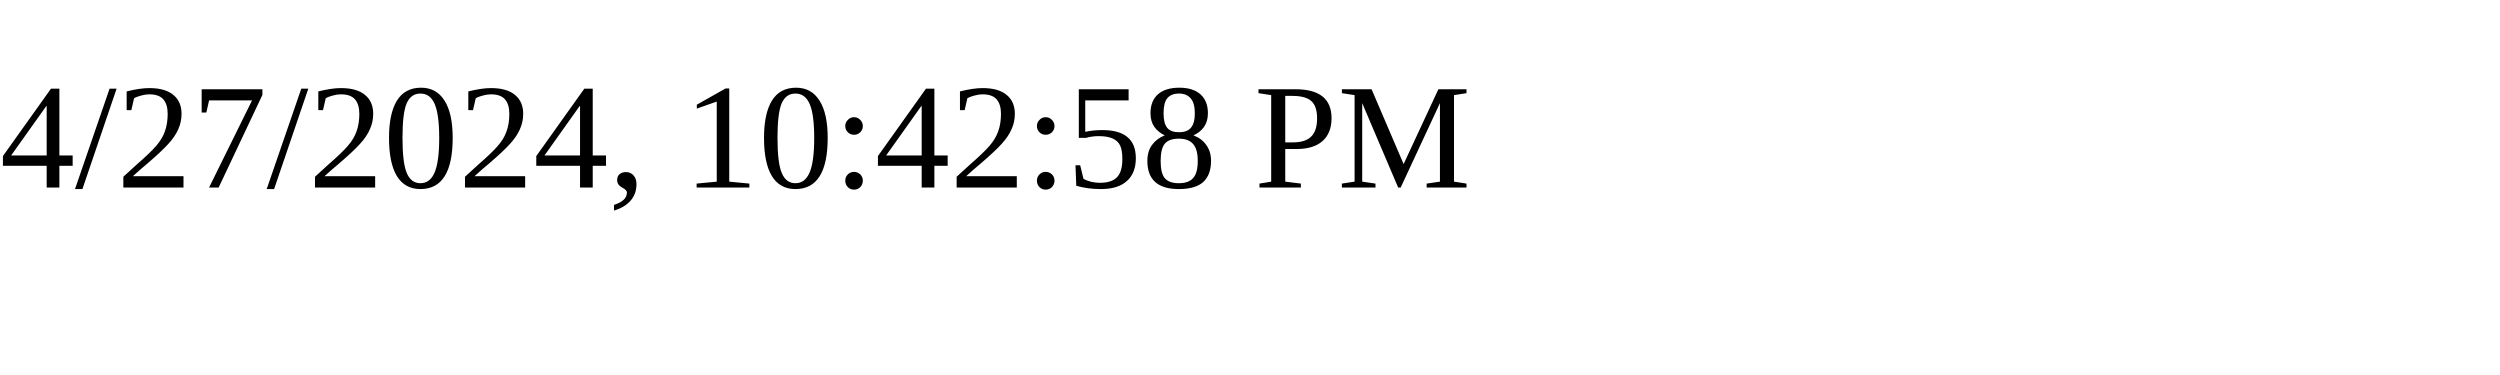
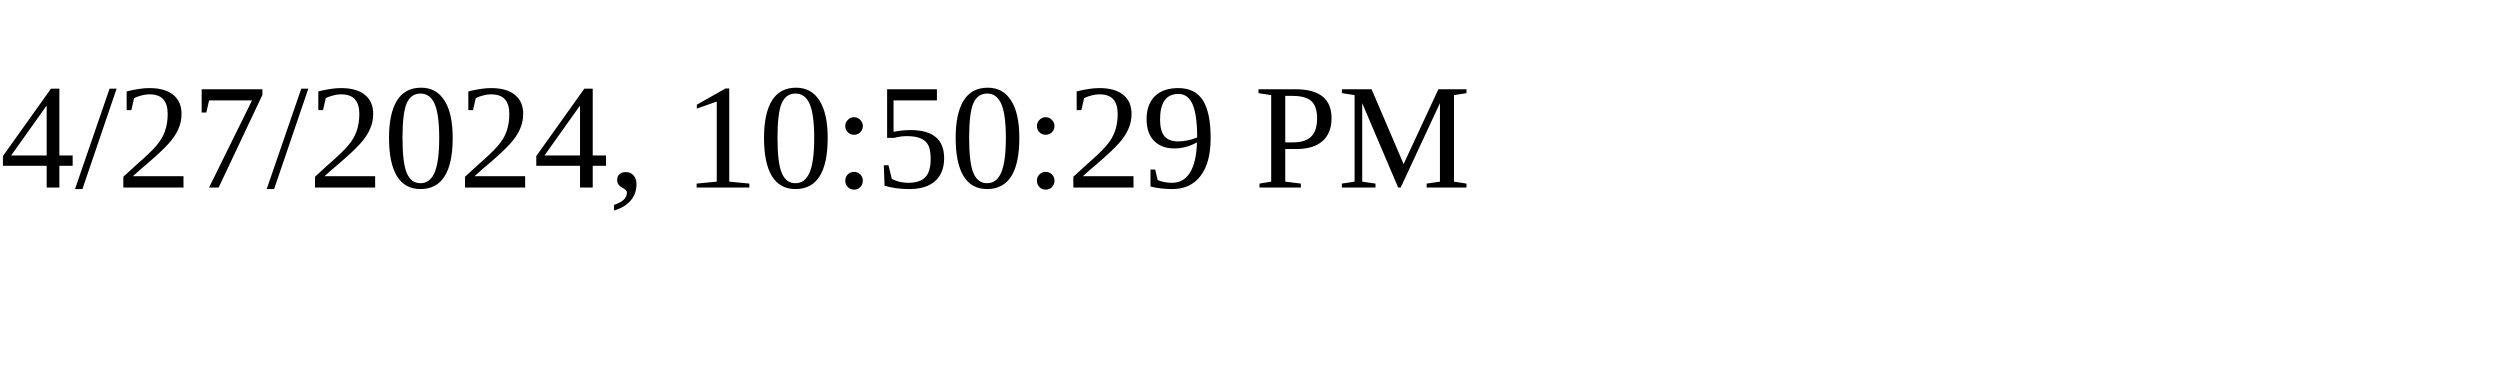
<svg xmlns="http://www.w3.org/2000/svg" height="30" width="200">
-   <text x="0" y="15">4/27/2024, 10:42:58 PM</text>
+   <text x="0" y="15">4/27/2024, 10:50:29 PM</text>
</svg>
